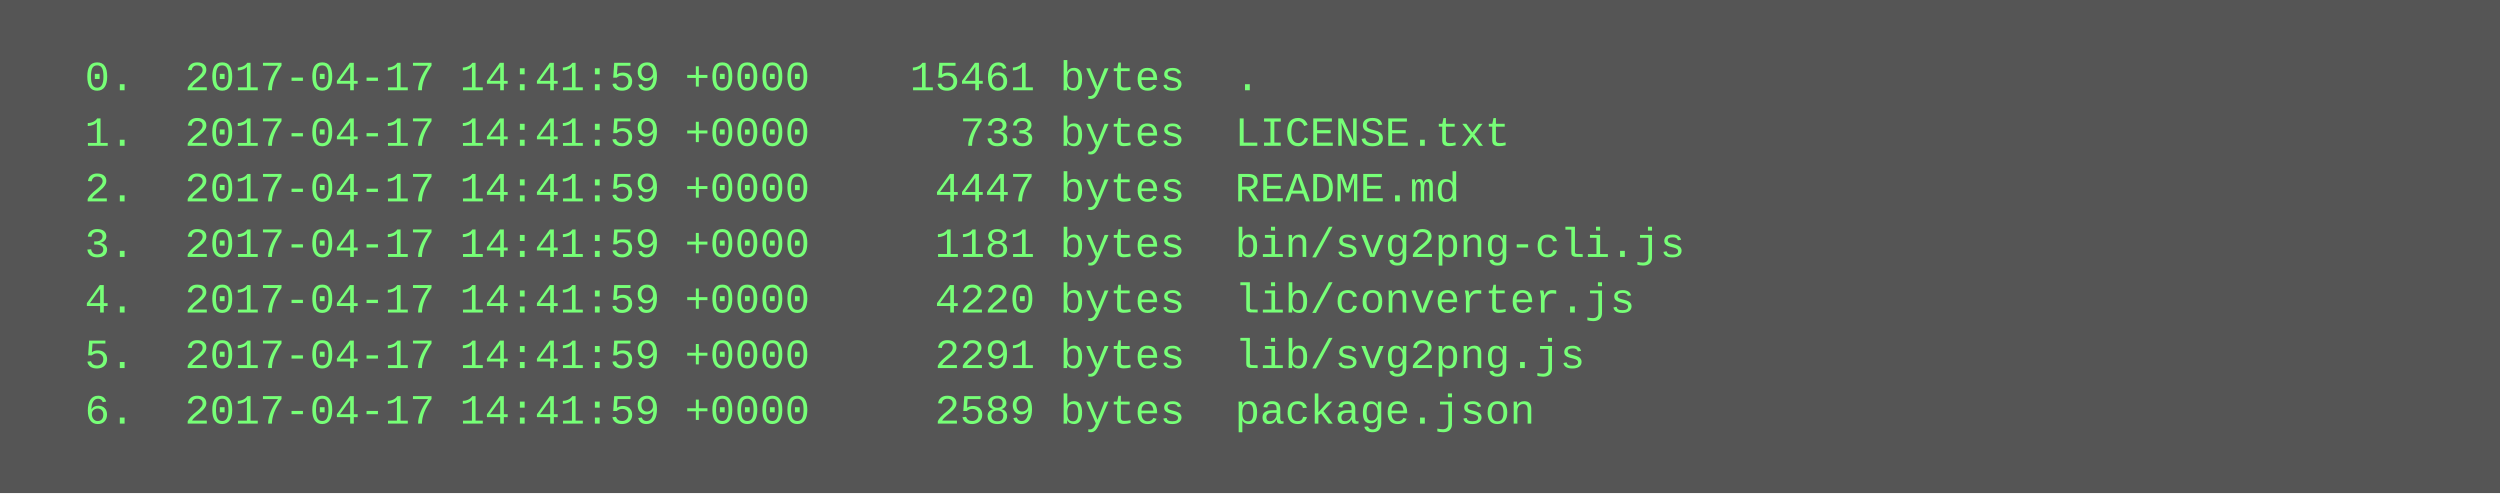
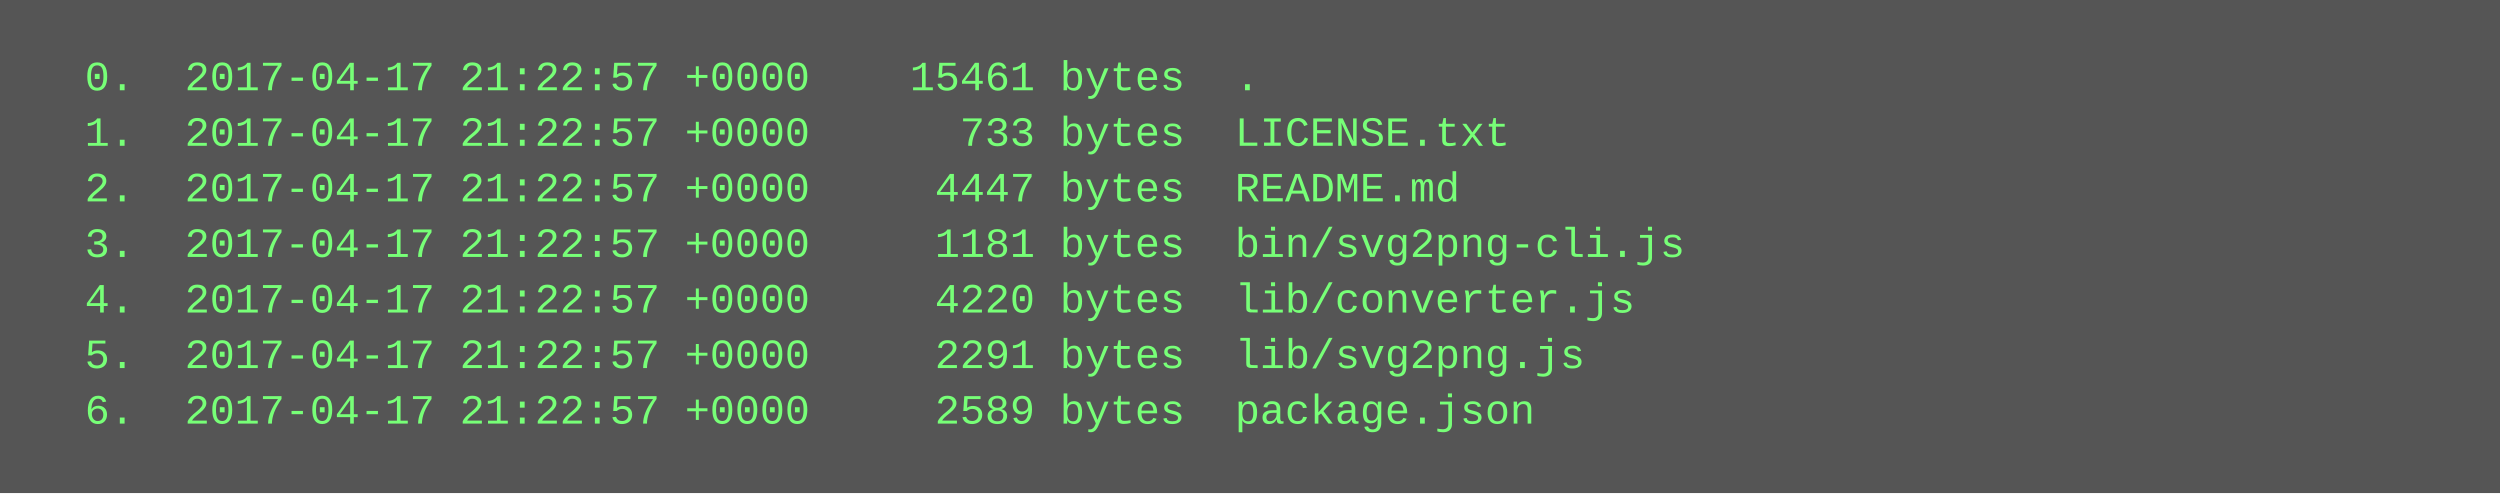
<svg xmlns="http://www.w3.org/2000/svg" height="142" width="720">
  <rect height="142" fill="#555" width="720" />
  <text fill="#7f7" font-family="Courier New" font-size="12" xml:space="preserve">
-     <tspan x="10" y="26">  0.  2017-04-17 14:41:59 +0000    15461 bytes  .</tspan>
-     <tspan x="10" y="42">  1.  2017-04-17 14:41:59 +0000      733 bytes  LICENSE.txt</tspan>
-     <tspan x="10" y="58">  2.  2017-04-17 14:41:59 +0000     4447 bytes  README.md</tspan>
-     <tspan x="10" y="74">  3.  2017-04-17 14:41:59 +0000     1181 bytes  bin/svg2png-cli.js</tspan>
-     <tspan x="10" y="90">  4.  2017-04-17 14:41:59 +0000     4220 bytes  lib/converter.js</tspan>
-     <tspan x="10" y="106">  5.  2017-04-17 14:41:59 +0000     2291 bytes  lib/svg2png.js</tspan>
-     <tspan x="10" y="122">  6.  2017-04-17 14:41:59 +0000     2589 bytes  package.json</tspan>
+     <tspan x="10" y="26">  0.  2017-04-17 21:22:57 +0000    15461 bytes  .</tspan>
+     <tspan x="10" y="42">  1.  2017-04-17 21:22:57 +0000      733 bytes  LICENSE.txt</tspan>
+     <tspan x="10" y="58">  2.  2017-04-17 21:22:57 +0000     4447 bytes  README.md</tspan>
+     <tspan x="10" y="74">  3.  2017-04-17 21:22:57 +0000     1181 bytes  bin/svg2png-cli.js</tspan>
+     <tspan x="10" y="90">  4.  2017-04-17 21:22:57 +0000     4220 bytes  lib/converter.js</tspan>
+     <tspan x="10" y="106">  5.  2017-04-17 21:22:57 +0000     2291 bytes  lib/svg2png.js</tspan>
+     <tspan x="10" y="122">  6.  2017-04-17 21:22:57 +0000     2589 bytes  package.json</tspan>
  </text>
</svg>
